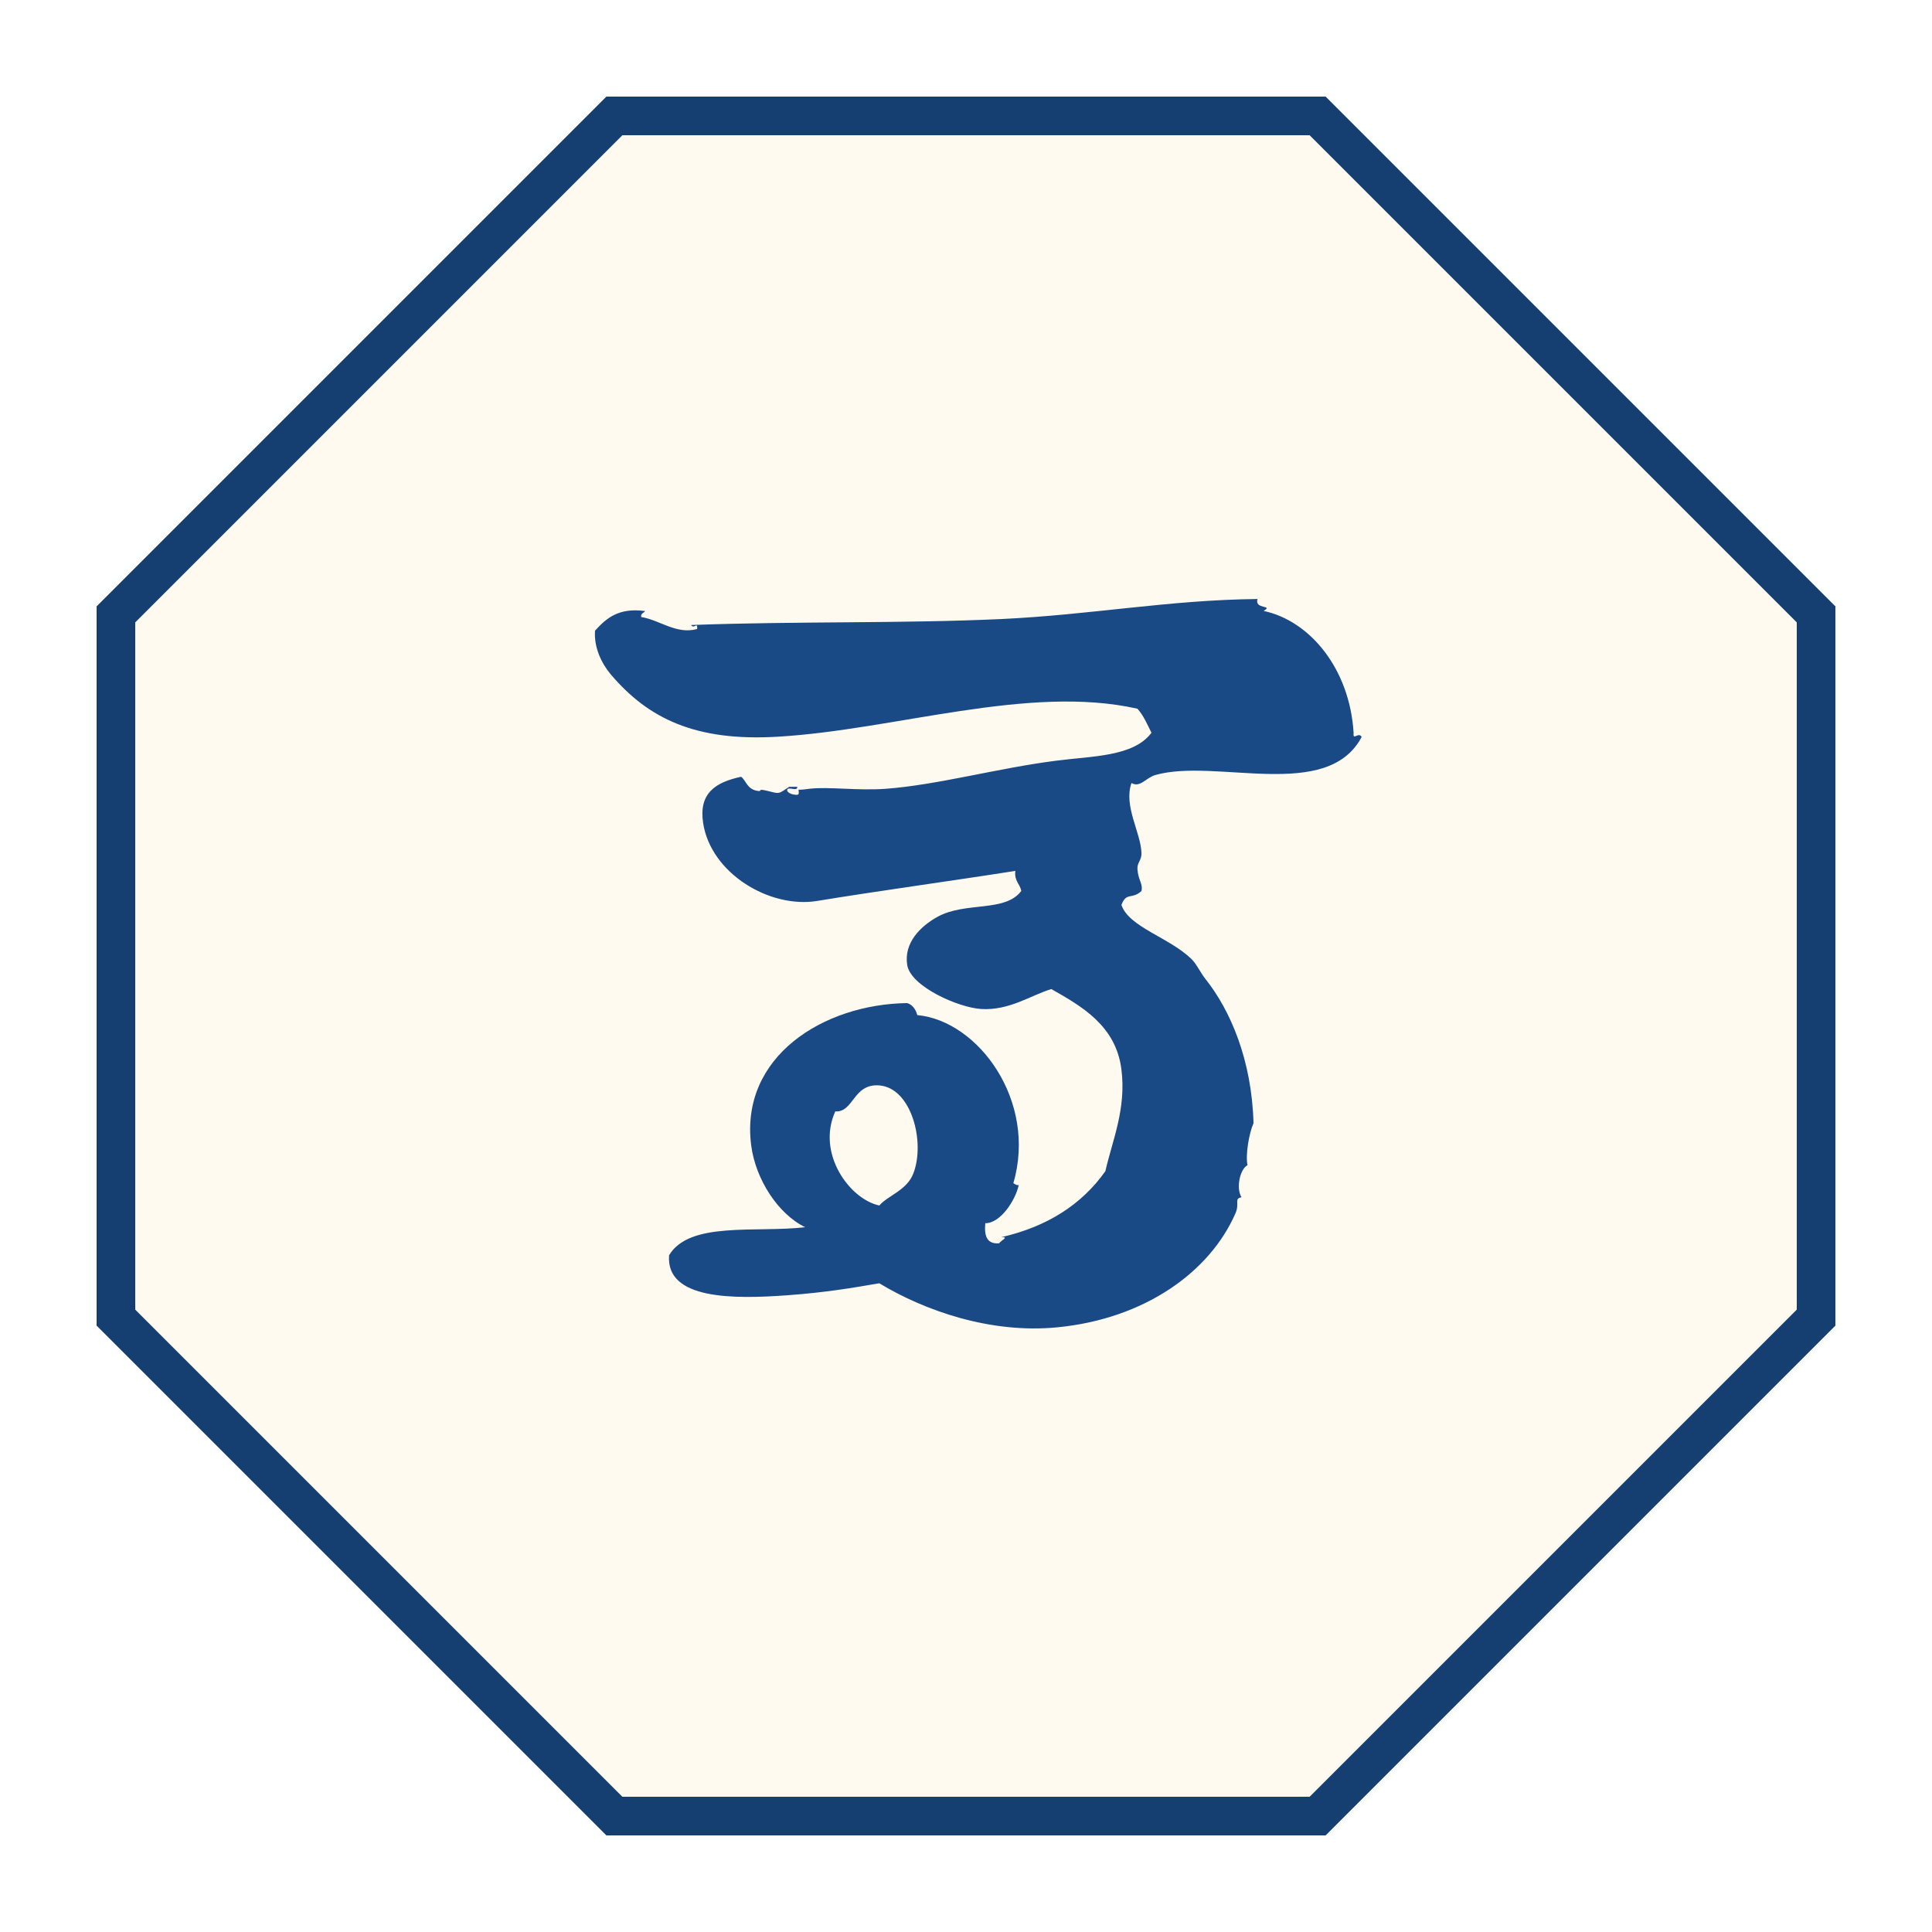
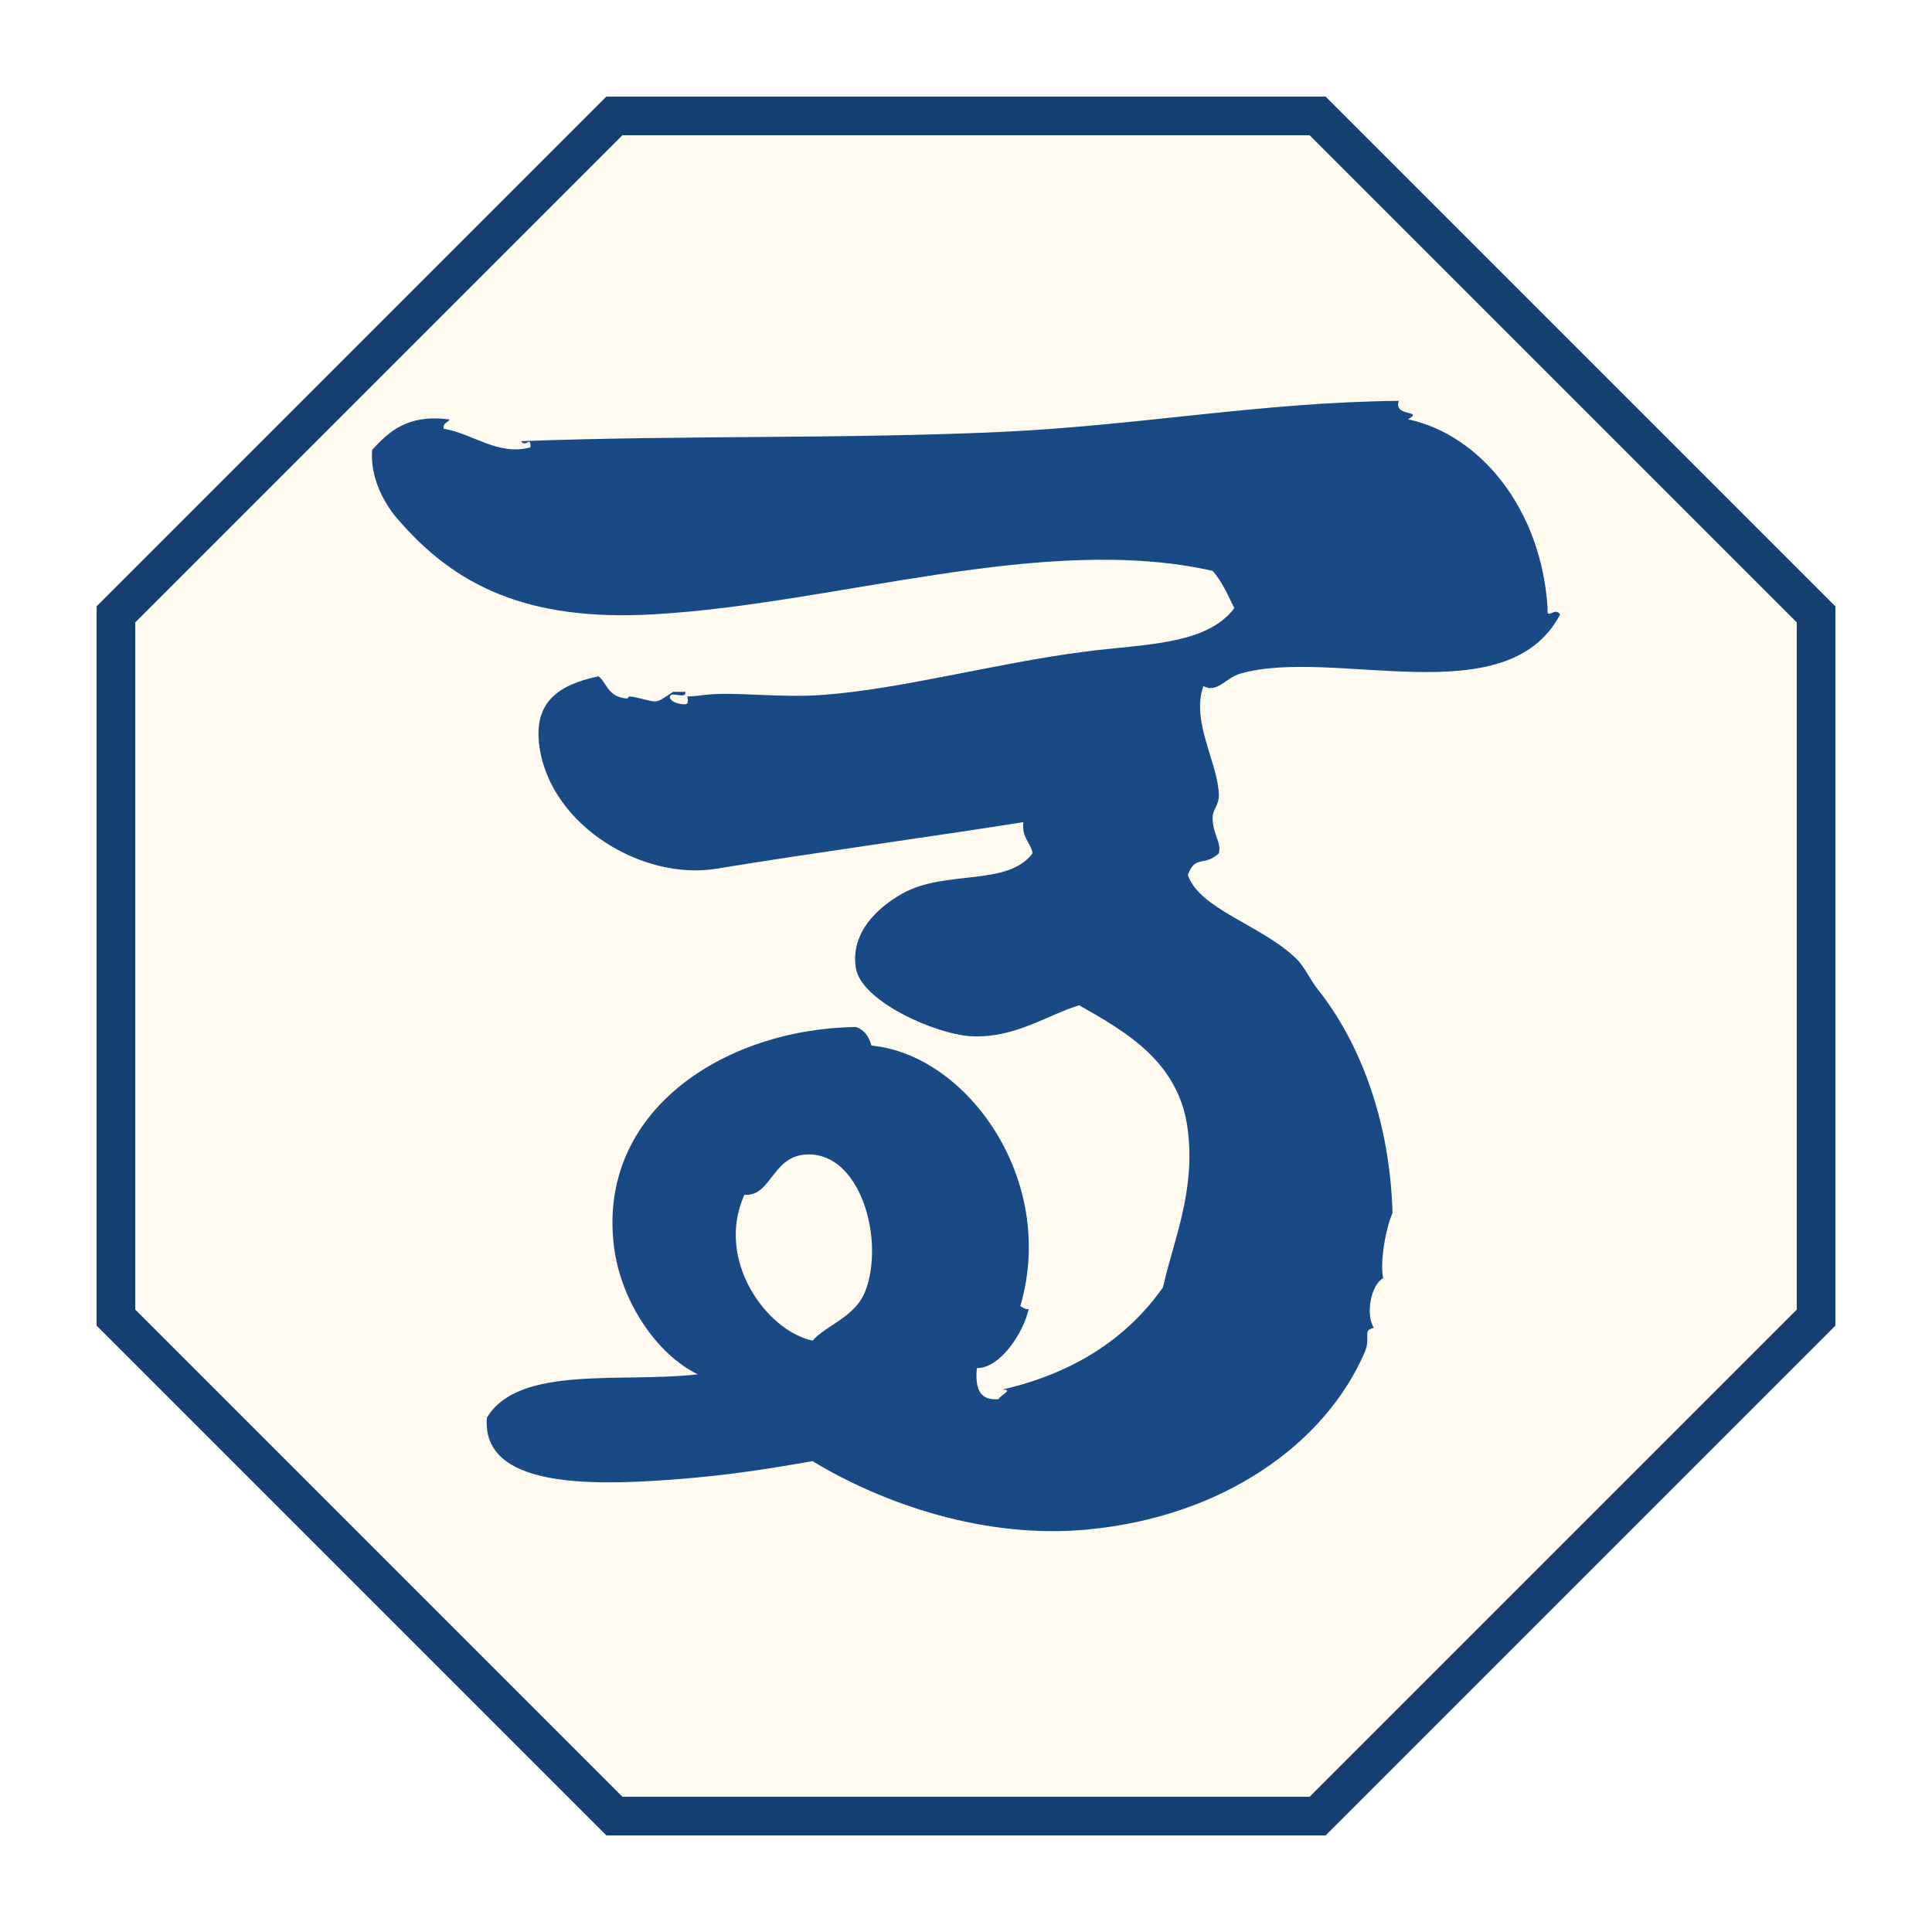
<svg xmlns="http://www.w3.org/2000/svg" viewBox="0 0 100 100" width="256" height="256">
  <polygon points="31.8,6 68.2,6 94,31.8 94,68.2 68.2,94 31.8,94 6,68.2 6,31.8" fill="#fffaf0" stroke="#153e71" stroke-width="2" />
-   <g transform="translate(50 50) translate(0 2.400) scale(1.18) translate(-181.370 -685.875)">
+   <g transform="translate(50 50) translate(0 0.000) scale(1.828494) translate(-181.909 -683.741)">
    <path d="M175.636,690.219c-0.837,1.852,0.637,3.855,1.932,4.127c0.373-0.438,1.204-0.658,1.492-1.404     c0.532-1.383-0.082-3.75-1.492-3.863C176.414,688.988,176.447,690.273,175.636,690.219z M167.296,668.271     c-0.057,0.09-0.2,0.094-0.174,0.262c0.815,0.129,1.549,0.781,2.457,0.525c0.016-0.346-0.135,0.029-0.265-0.174     c4.652-0.172,9.181-0.059,13.607-0.262c3.968-0.188,7.331-0.838,11.238-0.879c-0.155,0.473,0.729,0.248,0.264,0.523     c2.019,0.426,3.776,2.518,3.95,5.354c-0.042,0.358,0.22-0.07,0.352,0.174c-1.507,2.854-6.381,0.918-9.043,1.668     c-0.426,0.121-0.665,0.57-1.054,0.354c-0.354,1.01,0.412,2.172,0.439,3.07c0.009,0.324-0.193,0.412-0.177,0.703     c0.032,0.494,0.252,0.646,0.177,0.963c-0.426,0.391-0.658,0.027-0.879,0.611c0.328,0.974,2.096,1.422,3.073,2.373     c0.225,0.219,0.391,0.596,0.616,0.879c1.084,1.365,2.028,3.533,2.105,6.32c-0.198,0.447-0.36,1.393-0.264,1.844     c-0.343,0.178-0.508,1.027-0.262,1.406c-0.345,0.063-0.071,0.26-0.265,0.701c-1.123,2.58-3.99,4.633-7.813,5.004     c-2.952,0.289-5.843-0.742-7.813-1.932c-1.153,0.199-2.329,0.402-4.038,0.527c-2.331,0.168-5.333,0.205-5.181-1.756     c0.896-1.504,3.824-0.979,5.971-1.23c-1.173-0.566-2.178-2.081-2.371-3.6c-0.492-3.883,3.164-6.184,6.847-6.231     c0.243,0.079,0.369,0.276,0.44,0.526c2.683,0.25,5.266,3.777,4.214,7.373c0.054,0.037,0.178,0.115,0.237,0.078     c-0.142,0.674-0.805,1.686-1.467,1.678c-0.054,0.551,0.065,0.933,0.615,0.879c0.028-0.098,0.466-0.287,0.087-0.266     c2.024-0.463,3.534-1.439,4.565-2.896c0.292-1.313,0.929-2.729,0.701-4.477c-0.244-1.902-1.732-2.75-3.072-3.51     c-0.9,0.271-1.828,0.946-3.072,0.875c-1.009-0.061-3.099-0.988-3.25-1.931c-0.155-0.981,0.589-1.7,1.319-2.108     c1.229-0.686,2.979-0.188,3.686-1.142c-0.063-0.313-0.317-0.44-0.262-0.878c-2.542,0.404-6.016,0.878-8.692,1.318     c-2.078,0.342-4.669-1.205-5.004-3.426c-0.195-1.3,0.541-1.779,1.668-2.021c0.219,0.164,0.253,0.535,0.703,0.617     c0.295,0.053-0.066-0.121,0.439,0c0.557,0.133,0.464,0.16,0.967-0.176c0.116,0,0.232,0,0.351,0     c0.039,0.244-0.479-0.068-0.439,0.176c0.093,0.17,0.391,0.18,0.439,0.174c0.117-0.014,0.05-0.153,0.063-0.227     c0.08,0.02,0.474-0.035,0.474-0.037c0.835-0.099,2.098,0.09,3.327,0.002c2.239-0.16,4.937-0.906,7.461-1.229     c1.636-0.214,3.422-0.175,4.214-1.229c-0.186-0.371-0.349-0.762-0.615-1.055c-4.776-1.078-10.646,0.932-15.802,1.229     c-3.59,0.209-5.65-0.801-7.287-2.719c-0.409-0.48-0.76-1.193-0.703-1.935C165.58,668.605,166.111,668.111,167.296,668.271z" fill="#1a4a86" />
  </g>
</svg>
